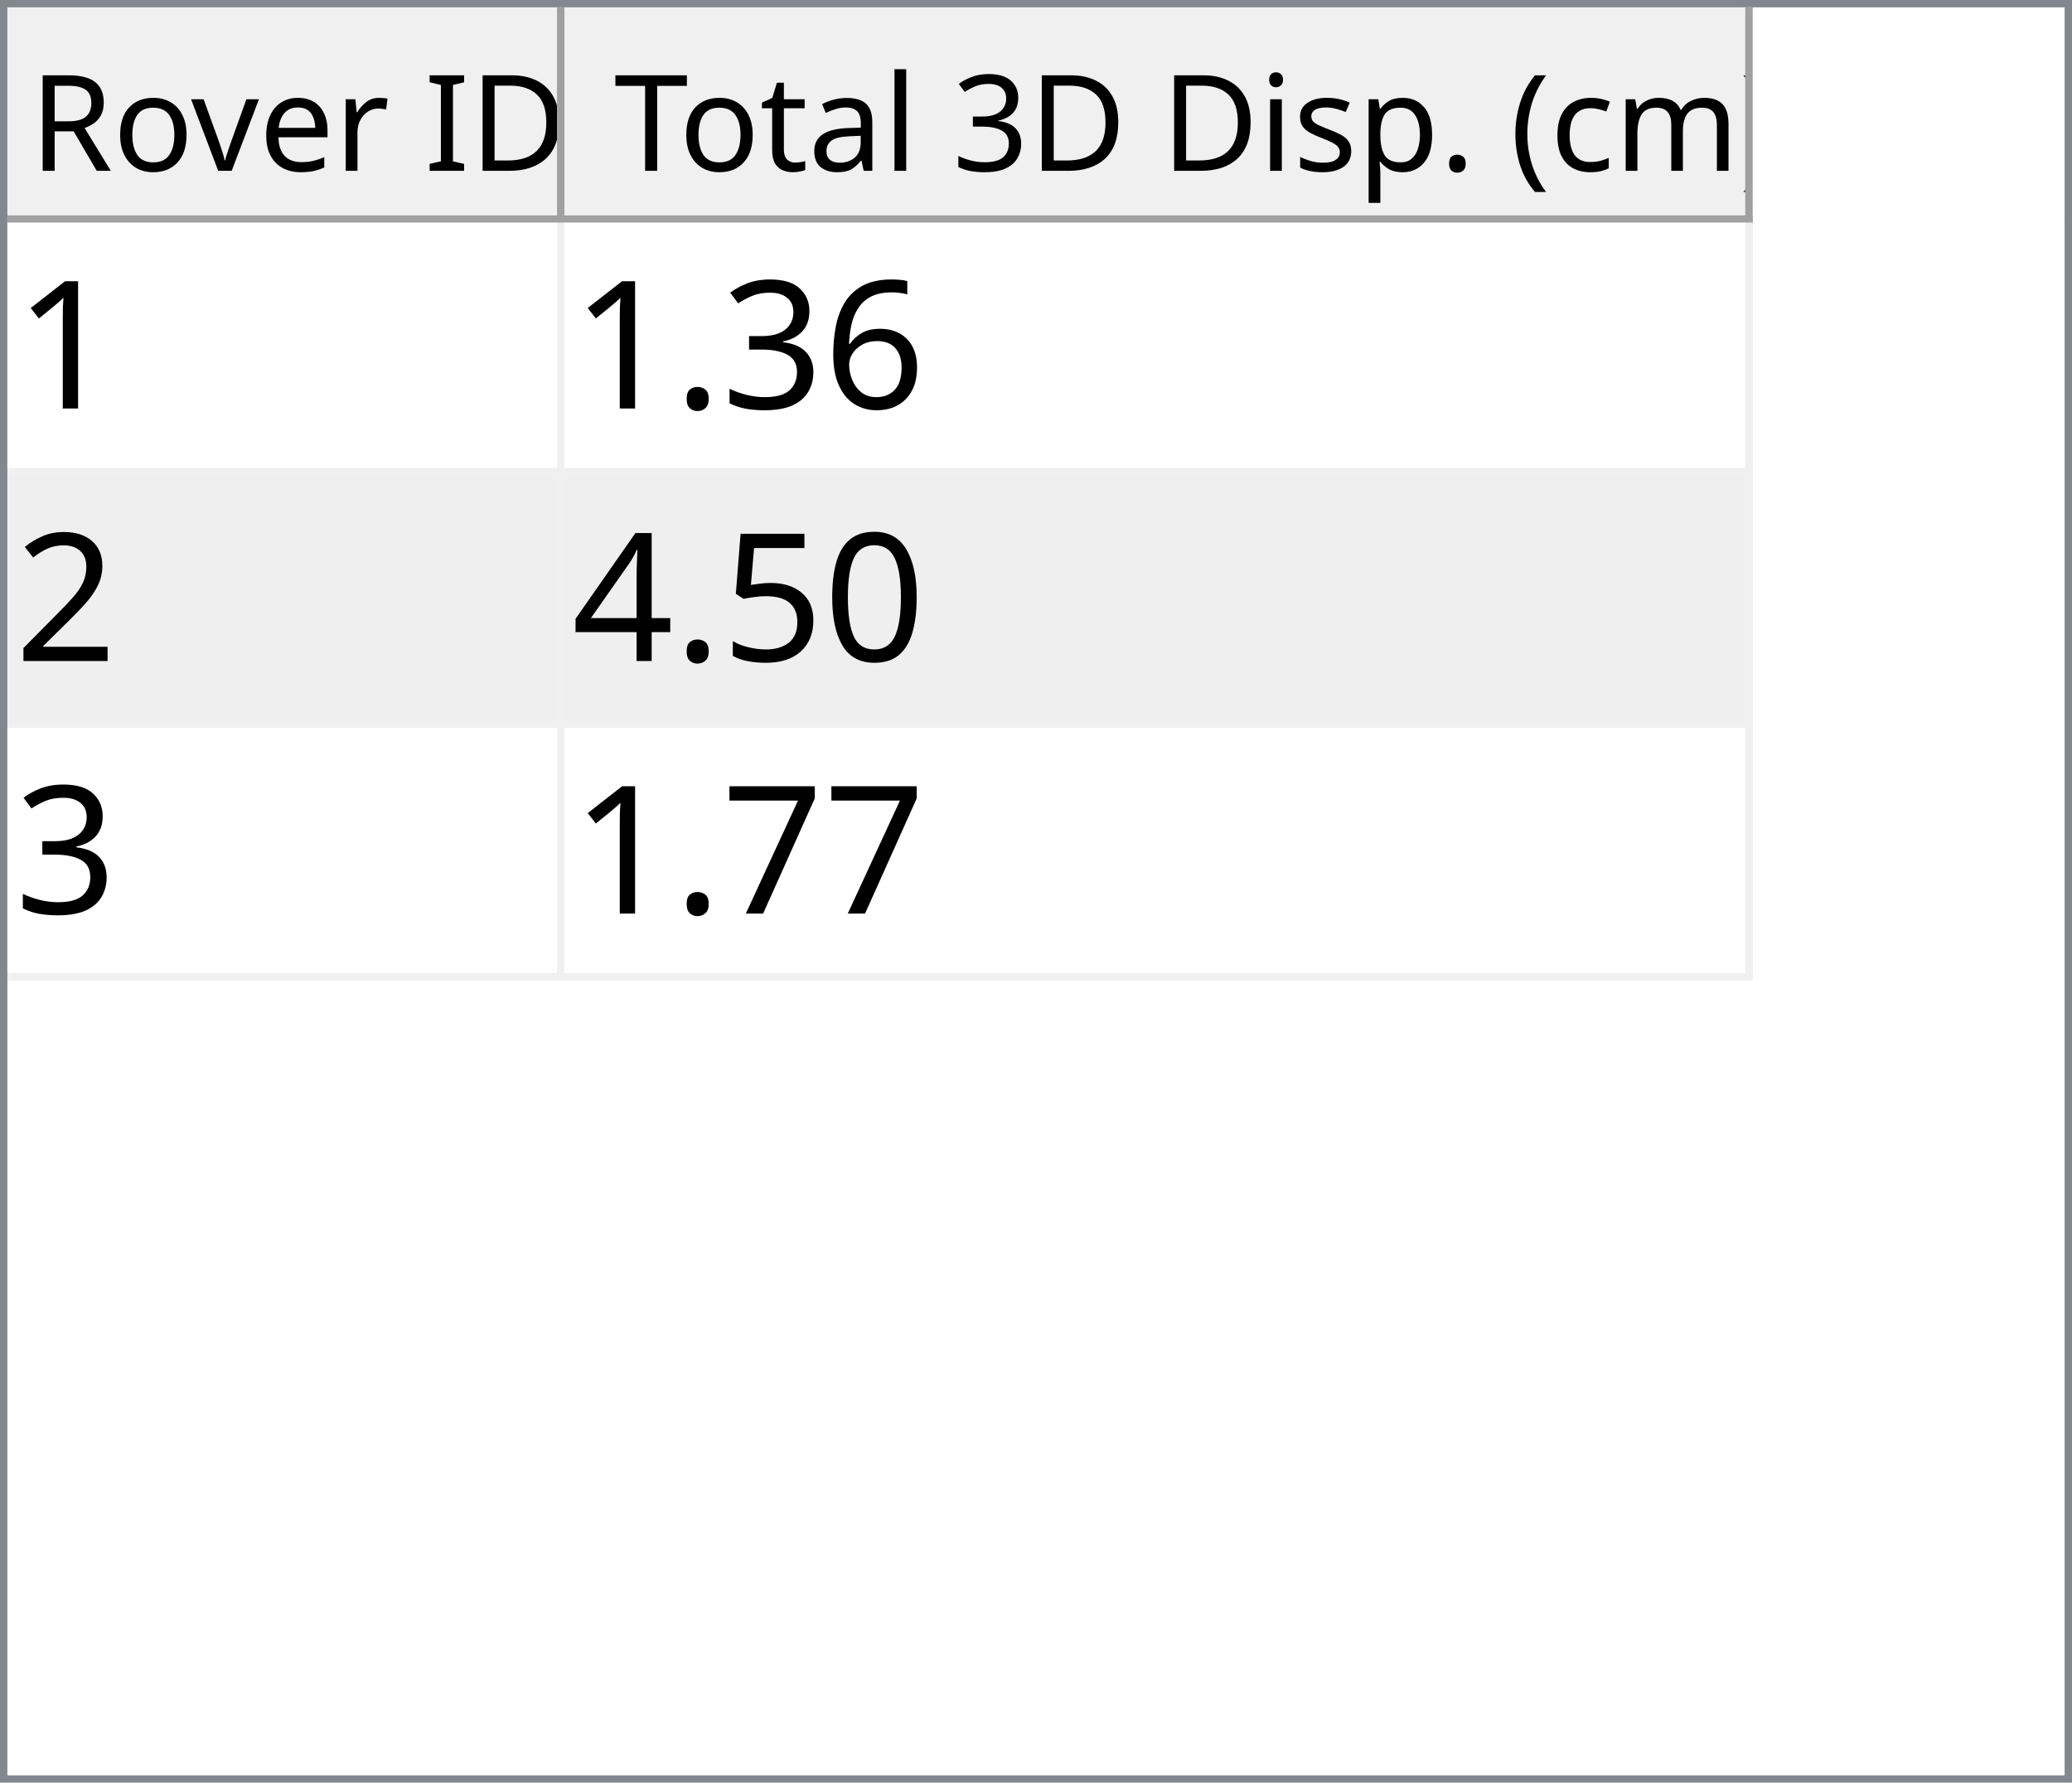
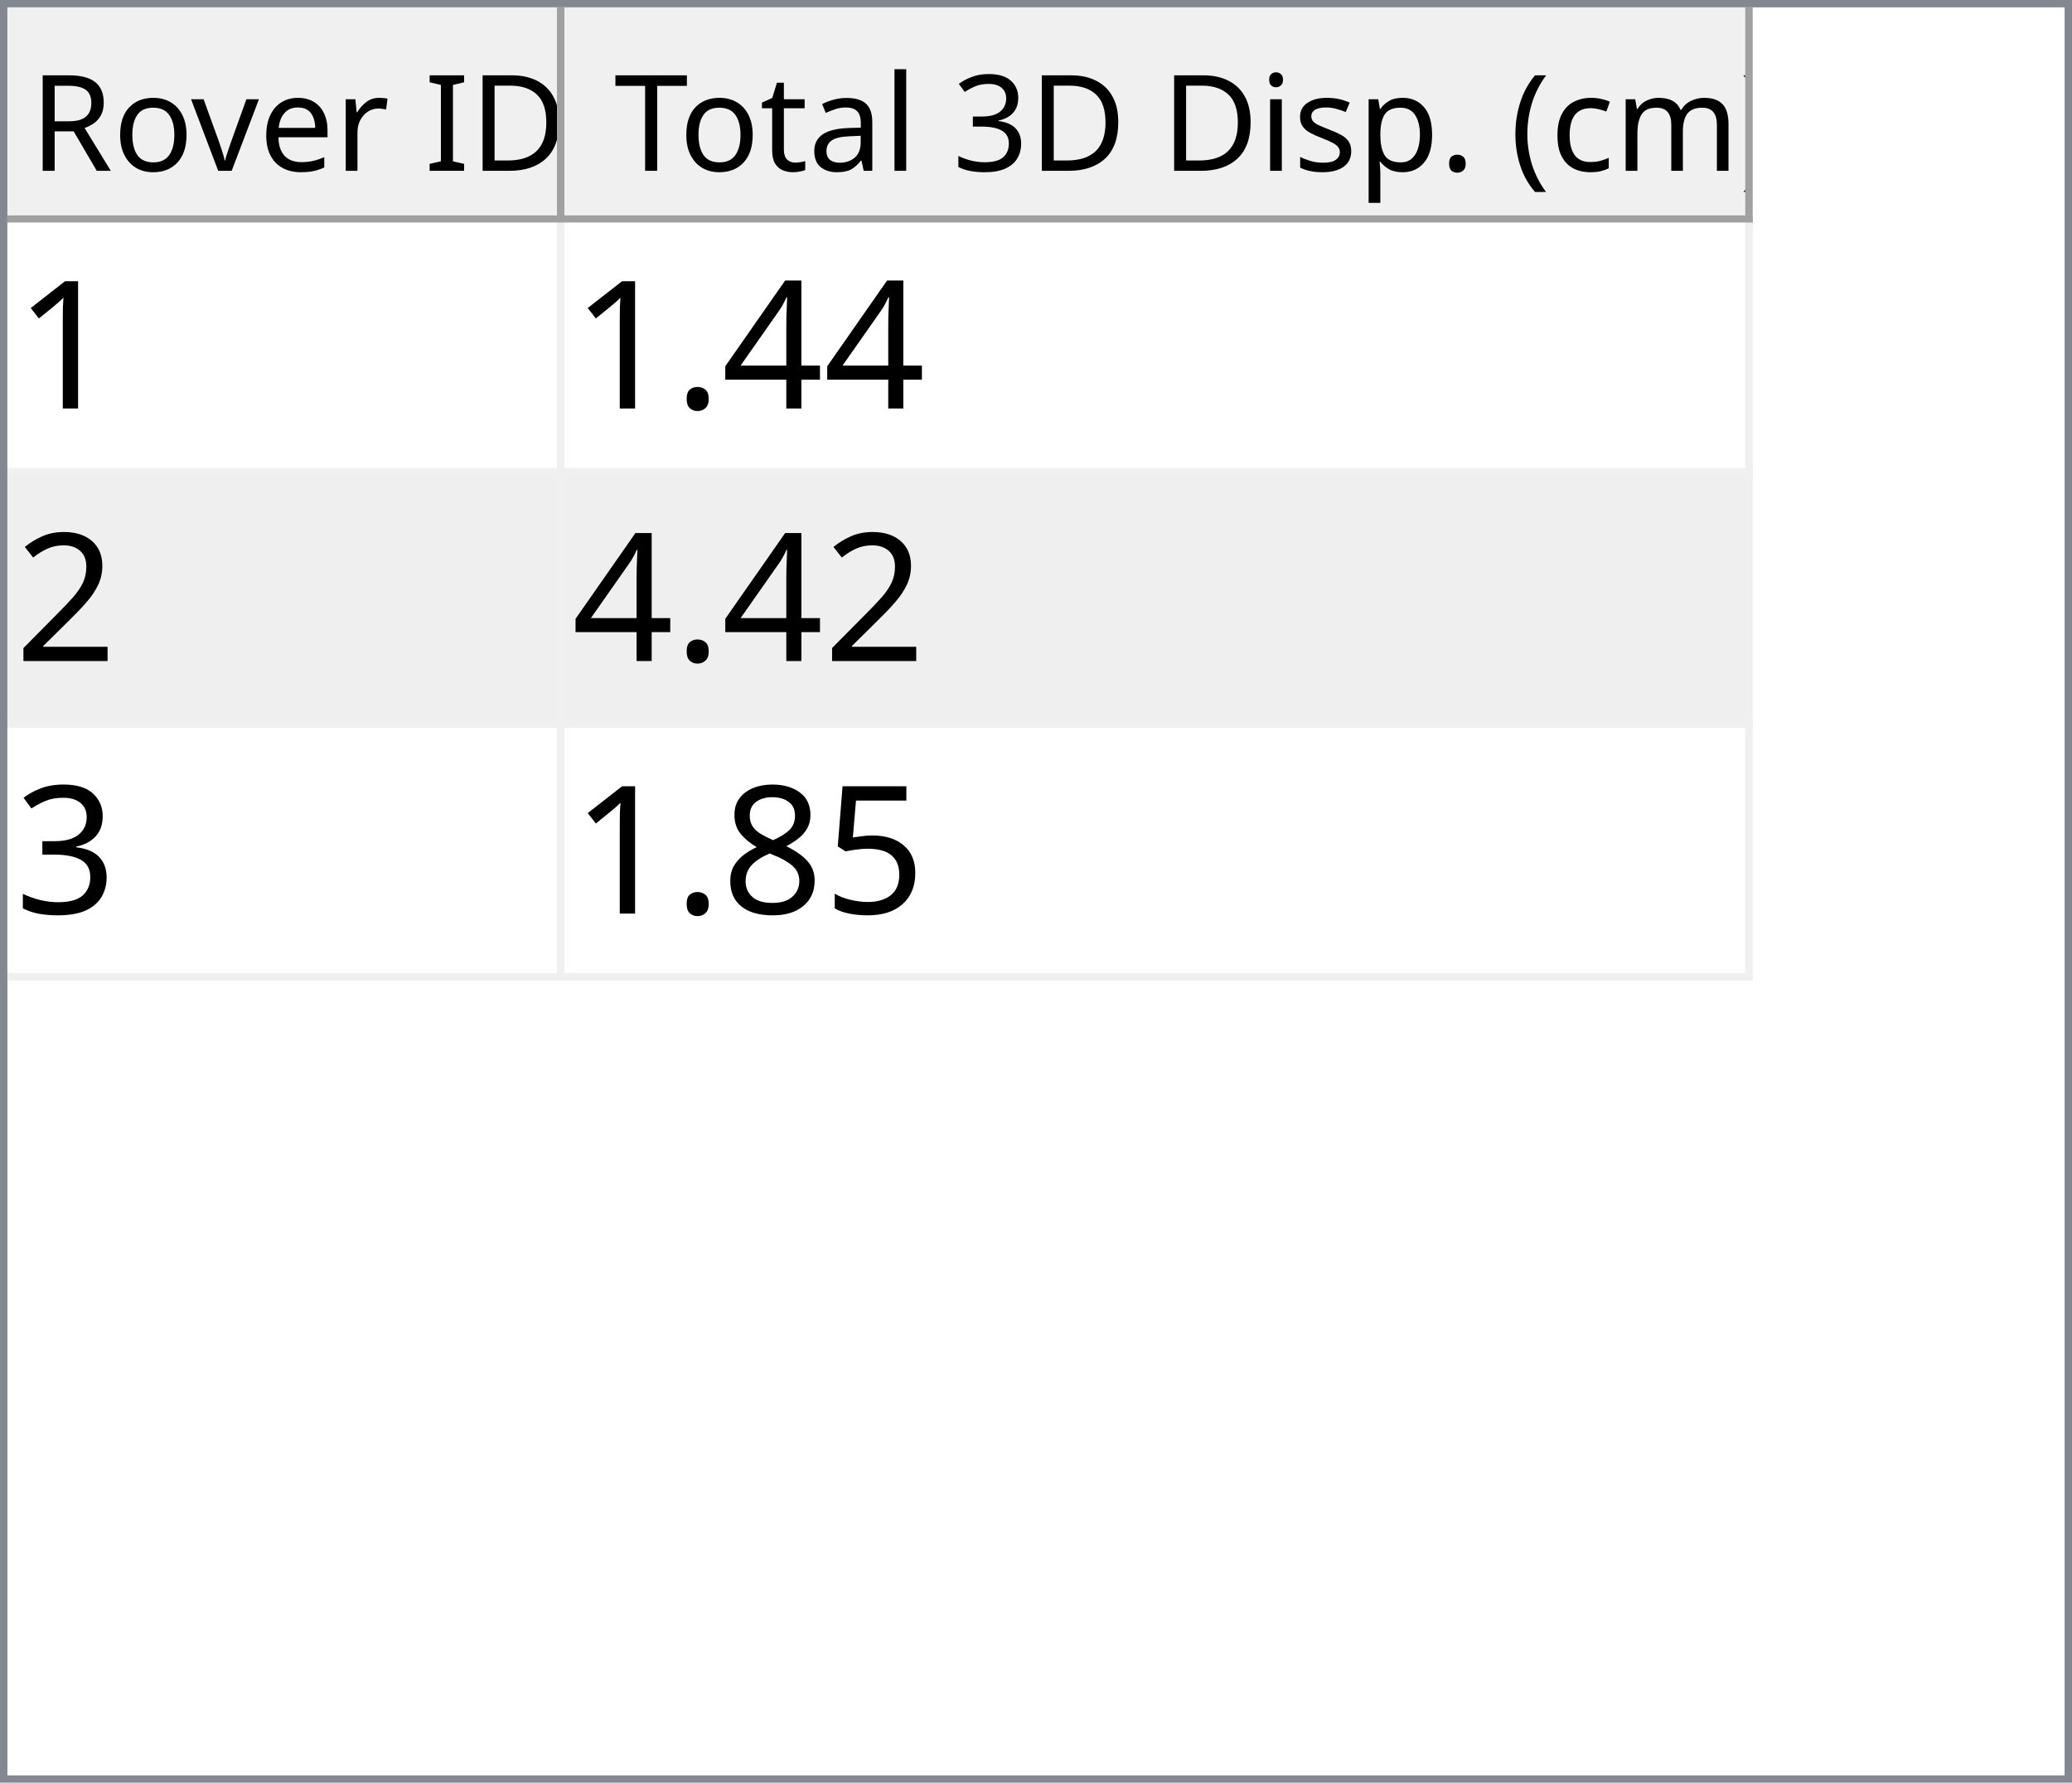
<svg xmlns="http://www.w3.org/2000/svg" style="fill-opacity:1; color-rendering:auto; color-interpolation:auto; text-rendering:auto; stroke:black; stroke-linecap:square; stroke-miterlimit:10; shape-rendering:auto; stroke-opacity:1; fill:black; stroke-dasharray:none; font-weight:normal; stroke-width:1; font-family:'Dialog'; font-style:normal; stroke-linejoin:miter; font-size:12px; stroke-dashoffset:0; image-rendering:auto;" width="279" height="240">
  <defs id="genericDefs" />
  <g>
    <defs id="defs1">
      <clipPath clipPathUnits="userSpaceOnUse" id="clipPath1">
        <path d="M0 0 L279 0 L279 240 L0 240 L0 0 Z" />
      </clipPath>
      <clipPath clipPathUnits="userSpaceOnUse" id="clipPath2">
        <path d="M0 0 L0 240 L279 240 L279 0 Z" />
      </clipPath>
      <clipPath clipPathUnits="userSpaceOnUse" id="clipPath3">
        <path d="M0 0 L0 29 L277 29 L277 0 Z" />
      </clipPath>
      <clipPath clipPathUnits="userSpaceOnUse" id="clipPath4">
        <path d="M0 0 L0 29 L75 29 L75 0 Z" />
      </clipPath>
      <clipPath clipPathUnits="userSpaceOnUse" id="clipPath5">
        <path d="M1 1 L1 28 L74 28 L74 1 Z" />
      </clipPath>
      <clipPath clipPathUnits="userSpaceOnUse" id="clipPath6">
        <path d="M0 0 L0 27 L73 27 L73 0 Z" />
      </clipPath>
      <clipPath clipPathUnits="userSpaceOnUse" id="clipPath7">
        <path d="M-0.5 -0.5 L-0.5 28.5 L74.5 28.5 L74.5 -0.5 Z" />
      </clipPath>
      <clipPath clipPathUnits="userSpaceOnUse" id="clipPath8">
        <path d="M0 0 L0 29 L160 29 L160 0 Z" />
      </clipPath>
      <clipPath clipPathUnits="userSpaceOnUse" id="clipPath9">
        <path d="M1 1 L1 28 L159 28 L159 1 Z" />
      </clipPath>
      <clipPath clipPathUnits="userSpaceOnUse" id="clipPath10">
        <path d="M0 0 L0 27 L158 27 L158 0 Z" />
      </clipPath>
      <clipPath clipPathUnits="userSpaceOnUse" id="clipPath11">
        <path d="M-0.5 -0.5 L-0.5 28.5 L159.5 28.5 L159.5 -0.5 Z" />
      </clipPath>
      <clipPath clipPathUnits="userSpaceOnUse" id="clipPath12">
        <path d="M0 0 L0 209 L277 209 L277 0 Z" />
      </clipPath>
      <clipPath clipPathUnits="userSpaceOnUse" id="clipPath13">
        <path d="M0 0 L0 102 L235 102 L235 0 Z" />
      </clipPath>
      <clipPath clipPathUnits="userSpaceOnUse" id="clipPath14">
        <path d="M-0.5 -0.5 L-0.5 101.5 L234.5 101.5 L234.5 -0.5 Z" />
      </clipPath>
      <clipPath clipPathUnits="userSpaceOnUse" id="clipPath15">
        <path d="M0 0 L0 33 L74 33 L74 0 Z" />
      </clipPath>
      <clipPath clipPathUnits="userSpaceOnUse" id="clipPath16">
        <path d="M0 0 L0 33 L159 33 L159 0 Z" />
      </clipPath>
      <font horiz-adv-x="64.551" id="font1">
        <font-face ascent="107.91" descent="25.098" units-per-em="100" style="font-style:normal; font-family:Segoe UI; font-weight:normal;" />
        <missing-glyph horiz-adv-x="64.551" d="M8.109 0 L8.109 68.266 L56.453 68.266 L56.453 0 L8.109 0 ZM15.328 7.234 L49.219 7.234 L49.219 61.031 L15.328 61.031 L15.328 7.234 Z" />
        <glyph unicode="D" horiz-adv-x="70.117" d="M9.188 0 L9.188 70.016 L28.516 70.016 Q65.531 70.016 65.531 35.891 Q65.531 19.672 55.25 9.836 Q44.969 0 27.734 0 L9.188 0 ZM17.391 62.594 L17.391 7.422 L27.828 7.422 Q41.609 7.422 49.273 14.797 Q56.938 22.172 56.938 35.688 Q56.938 62.594 28.328 62.594 L17.391 62.594 Z" />
        <glyph unicode="I" horiz-adv-x="26.611" d="M17.391 0 L9.188 0 L9.188 70.016 L17.391 70.016 L17.391 0 Z" />
        <glyph unicode=" " horiz-adv-x="27.393" d="" />
        <glyph unicode="r" horiz-adv-x="34.766" d="M34.188 41.891 Q32.078 43.5 28.125 43.5 Q23 43.5 19.555 38.672 Q16.109 33.844 16.109 25.484 L16.109 0 L8.109 0 L8.109 50 L16.109 50 L16.109 39.703 L16.312 39.703 Q18.016 44.969 21.531 47.922 Q25.047 50.875 29.391 50.875 Q32.516 50.875 34.188 50.203 L34.188 41.891 Z" />
        <glyph unicode="e" horiz-adv-x="52.295" d="M48.297 23 L12.984 23 Q13.188 14.656 17.484 10.109 Q21.781 5.562 29.297 5.562 Q37.75 5.562 44.828 11.141 L44.828 3.609 Q38.234 -1.172 27.391 -1.172 Q16.797 -1.172 10.742 5.641 Q4.688 12.453 4.688 24.812 Q4.688 36.469 11.305 43.82 Q17.922 51.172 27.734 51.172 Q37.547 51.172 42.922 44.828 Q48.297 38.484 48.297 27.203 L48.297 23 ZM40.094 29.781 Q40.047 36.719 36.75 40.578 Q33.453 44.438 27.594 44.438 Q21.922 44.438 17.969 40.383 Q14.016 36.328 13.094 29.781 L40.094 29.781 Z" />
        <glyph unicode="v" horiz-adv-x="47.9" d="M47.406 50 L27.484 0 L19.625 0 L0.688 50 L9.469 50 L22.172 13.672 Q23.578 9.672 23.922 6.688 L24.125 6.688 Q24.609 10.453 25.688 13.484 L38.969 50 L47.406 50 Z" />
        <glyph unicode="o" horiz-adv-x="58.594" d="M29 -1.172 Q17.922 -1.172 11.305 5.836 Q4.688 12.844 4.688 24.422 Q4.688 37.016 11.57 44.094 Q18.453 51.172 30.172 51.172 Q41.359 51.172 47.633 44.289 Q53.906 37.406 53.906 25.203 Q53.906 13.234 47.141 6.031 Q40.375 -1.172 29 -1.172 ZM29.594 44.438 Q21.875 44.438 17.383 39.188 Q12.891 33.938 12.891 24.703 Q12.891 15.828 17.43 10.695 Q21.969 5.562 29.594 5.562 Q37.359 5.562 41.531 10.594 Q45.703 15.625 45.703 24.906 Q45.703 34.281 41.531 39.359 Q37.359 44.438 29.594 44.438 Z" />
        <glyph unicode="R" horiz-adv-x="59.814" d="M59.375 0 L49.609 0 L37.891 19.625 Q36.281 22.359 34.766 24.289 Q33.25 26.219 31.664 27.438 Q30.078 28.656 28.25 29.219 Q26.422 29.781 24.125 29.781 L17.391 29.781 L17.391 0 L9.188 0 L9.188 70.016 L30.078 70.016 Q34.672 70.016 38.555 68.867 Q42.438 67.719 45.289 65.375 Q48.141 63.031 49.758 59.547 Q51.375 56.062 51.375 51.375 Q51.375 47.703 50.273 44.656 Q49.172 41.609 47.148 39.211 Q45.125 36.812 42.266 35.133 Q39.406 33.453 35.844 32.516 L35.844 32.328 Q37.594 31.547 38.891 30.547 Q40.188 29.547 41.359 28.18 Q42.531 26.812 43.68 25.078 Q44.828 23.344 46.234 21.047 L59.375 0 ZM17.391 62.594 L17.391 37.203 L28.516 37.203 Q31.594 37.203 34.203 38.133 Q36.812 39.062 38.719 40.797 Q40.625 42.531 41.703 45.047 Q42.781 47.562 42.781 50.688 Q42.781 56.297 39.141 59.445 Q35.5 62.594 28.609 62.594 L17.391 62.594 Z" />
        <glyph unicode=")" horiz-adv-x="30.176" d="M8.297 -15.922 L1.172 -15.922 Q16.406 2.344 16.406 26.812 Q16.406 51.469 1.078 70.016 L8.297 70.016 Q23.531 52.156 23.531 26.703 Q23.531 1.375 8.297 -15.922 Z" />
        <glyph unicode="m" horiz-adv-x="86.133" d="M79.109 0 L71.094 0 L71.094 28.719 Q71.094 37.016 68.531 40.727 Q65.969 44.438 59.906 44.438 Q54.781 44.438 51.195 39.75 Q47.609 35.062 47.609 28.516 L47.609 0 L39.594 0 L39.594 29.688 Q39.594 44.438 28.219 44.438 Q22.953 44.438 19.531 40.016 Q16.109 35.594 16.109 28.516 L16.109 0 L8.109 0 L8.109 50 L16.109 50 L16.109 42.094 L16.312 42.094 Q21.625 51.172 31.844 51.172 Q36.969 51.172 40.773 48.312 Q44.578 45.453 46 40.828 Q51.562 51.172 62.594 51.172 Q79.109 51.172 79.109 30.812 L79.109 0 Z" />
        <glyph unicode="c" horiz-adv-x="46.191" d="M42.188 2.297 Q36.422 -1.172 28.516 -1.172 Q17.828 -1.172 11.258 5.789 Q4.688 12.75 4.688 23.828 Q4.688 36.188 11.766 43.68 Q18.844 51.172 30.672 51.172 Q37.25 51.172 42.281 48.734 L42.281 40.531 Q36.719 44.438 30.375 44.438 Q22.703 44.438 17.797 38.945 Q12.891 33.453 12.891 24.516 Q12.891 15.719 17.508 10.641 Q22.125 5.562 29.891 5.562 Q36.422 5.562 42.188 9.906 L42.188 2.297 Z" />
        <glyph unicode="(" horiz-adv-x="30.176" d="M29.109 -15.922 L21.969 -15.922 Q6.844 1.375 6.844 26.703 Q6.844 52.156 21.969 70.016 L29.203 70.016 Q13.875 51.469 13.875 26.812 Q13.875 2.344 29.109 -15.922 Z" />
        <glyph unicode="." horiz-adv-x="21.68" d="M10.891 -1.078 Q8.641 -1.078 7.055 0.539 Q5.469 2.156 5.469 4.391 Q5.469 6.641 7.055 8.273 Q8.641 9.906 10.891 9.906 Q13.188 9.906 14.797 8.273 Q16.406 6.641 16.406 4.391 Q16.406 2.156 14.797 0.539 Q13.188 -1.078 10.891 -1.078 Z" />
        <glyph unicode="p" horiz-adv-x="58.789" d="M16.312 7.234 L16.109 7.234 L16.109 -23 L8.109 -23 L8.109 50 L16.109 50 L16.109 41.219 L16.312 41.219 Q22.219 51.172 33.594 51.172 Q43.266 51.172 48.688 44.461 Q54.109 37.75 54.109 26.469 Q54.109 13.922 48 6.375 Q41.891 -1.172 31.297 -1.172 Q21.578 -1.172 16.312 7.234 ZM16.109 27.391 L16.109 20.406 Q16.109 14.203 20.141 9.883 Q24.172 5.562 30.375 5.562 Q37.641 5.562 41.773 11.133 Q45.906 16.703 45.906 26.609 Q45.906 34.969 42.047 39.703 Q38.188 44.438 31.594 44.438 Q24.609 44.438 20.359 39.578 Q16.109 34.719 16.109 27.391 Z" />
        <glyph unicode="s" horiz-adv-x="42.432" d="M5.078 1.812 L5.078 10.406 Q11.625 5.562 19.484 5.562 Q30.031 5.562 30.031 12.594 Q30.031 14.594 29.125 15.992 Q28.219 17.391 26.68 18.461 Q25.141 19.531 23.07 20.383 Q21 21.234 18.609 22.172 Q15.281 23.484 12.766 24.828 Q10.25 26.172 8.57 27.859 Q6.891 29.547 6.031 31.695 Q5.172 33.844 5.172 36.719 Q5.172 40.234 6.789 42.945 Q8.406 45.656 11.086 47.484 Q13.766 49.312 17.211 50.242 Q20.656 51.172 24.312 51.172 Q30.812 51.172 35.938 48.922 L35.938 40.828 Q30.422 44.438 23.25 44.438 Q21 44.438 19.195 43.922 Q17.391 43.406 16.094 42.477 Q14.797 41.547 14.086 40.258 Q13.375 38.969 13.375 37.406 Q13.375 35.453 14.086 34.133 Q14.797 32.812 16.164 31.789 Q17.531 30.766 19.484 29.938 Q21.438 29.109 23.922 28.125 Q27.25 26.859 29.883 25.516 Q32.516 24.172 34.375 22.484 Q36.234 20.797 37.234 18.602 Q38.234 16.406 38.234 13.375 Q38.234 9.672 36.602 6.938 Q34.969 4.203 32.234 2.398 Q29.5 0.594 25.93 -0.289 Q22.359 -1.172 18.453 -1.172 Q10.75 -1.172 5.078 1.812 Z" />
        <glyph unicode="i" horiz-adv-x="24.219" d="M12.203 62.703 Q10.062 62.703 8.547 64.164 Q7.031 65.625 7.031 67.875 Q7.031 70.125 8.547 71.609 Q10.062 73.094 12.203 73.094 Q14.406 73.094 15.945 71.609 Q17.484 70.125 17.484 67.875 Q17.484 65.719 15.945 64.211 Q14.406 62.703 12.203 62.703 ZM16.109 0 L8.109 0 L8.109 50 L16.109 50 L16.109 0 Z" />
        <glyph unicode="3" horiz-adv-x="53.906" d="M46.531 19.828 Q46.531 15.094 44.75 11.211 Q42.969 7.328 39.719 4.57 Q36.469 1.812 31.93 0.297 Q27.391 -1.219 21.922 -1.219 Q11.922 -1.219 6 2.594 L6 11.188 Q13.094 5.609 22.219 5.609 Q25.875 5.609 28.828 6.539 Q31.781 7.469 33.906 9.227 Q36.031 10.984 37.18 13.477 Q38.328 15.969 38.328 19.094 Q38.328 32.812 18.797 32.812 L12.984 32.812 L12.984 39.594 L18.5 39.594 Q35.797 39.594 35.797 52.484 Q35.797 64.406 22.609 64.406 Q15.188 64.406 8.688 59.422 L8.688 67.188 Q15.375 71.188 24.609 71.188 Q29 71.188 32.57 69.969 Q36.141 68.75 38.68 66.555 Q41.219 64.359 42.609 61.281 Q44 58.203 44 54.5 Q44 40.672 30.031 36.719 L30.031 36.531 Q33.594 36.141 36.625 34.797 Q39.656 33.453 41.852 31.305 Q44.047 29.156 45.289 26.25 Q46.531 23.344 46.531 19.828 Z" />
        <glyph unicode="l" horiz-adv-x="24.219" d="M16.109 0 L8.109 0 L8.109 74.031 L16.109 74.031 L16.109 0 Z" />
        <glyph unicode="a" horiz-adv-x="50.879" d="M43.891 0 L35.891 0 L35.891 7.812 L35.688 7.812 Q30.469 -1.172 20.312 -1.172 Q12.844 -1.172 8.617 2.781 Q4.391 6.734 4.391 13.281 Q4.391 27.297 20.906 29.594 L35.891 31.688 Q35.891 44.438 25.594 44.438 Q16.547 44.438 9.281 38.281 L9.281 46.484 Q16.656 51.172 26.266 51.172 Q43.891 51.172 43.891 32.516 L43.891 0 ZM35.891 25.297 L23.828 23.641 Q18.266 22.859 15.43 20.875 Q12.594 18.891 12.594 13.875 Q12.594 10.203 15.211 7.883 Q17.828 5.562 22.172 5.562 Q28.125 5.562 32.008 9.742 Q35.891 13.922 35.891 20.312 L35.891 25.297 Z" />
        <glyph unicode="t" horiz-adv-x="33.887" d="M31.297 0.484 Q28.469 -1.078 23.828 -1.078 Q10.688 -1.078 10.688 13.578 L10.688 43.172 L2.094 43.172 L2.094 50 L10.688 50 L10.688 62.203 L18.703 64.797 L18.703 50 L31.297 50 L31.297 43.172 L18.703 43.172 L18.703 14.984 Q18.703 9.969 20.414 7.82 Q22.125 5.672 26.078 5.672 Q29.109 5.672 31.297 7.328 L31.297 0.484 Z" />
        <glyph unicode="T" horiz-adv-x="52.393" d="M50.594 62.594 L30.375 62.594 L30.375 0 L22.172 0 L22.172 62.594 L2 62.594 L2 70.016 L50.594 70.016 L50.594 62.594 Z" />
      </font>
      <font horiz-adv-x="75.0" id="font2">
        <font-face ascent="100.537" descent="21.973" units-per-em="100" style="font-style:normal; font-family:sans-serif; font-weight:normal;" />
        <missing-glyph horiz-adv-x="75.0" d="M12.5 0 L12.5 62.5 L62.5 62.5 L62.5 0 L12.5 0 ZM14.062 1.562 L60.938 1.562 L60.938 60.938 L14.062 60.938 L14.062 1.562 Z" />
        <glyph unicode="1" horiz-adv-x="55.615" d="M37.25 0 L28.469 0 L28.469 56 Q25.297 52.984 20.141 49.953 Q14.984 46.922 10.891 45.406 L10.891 53.906 Q18.266 57.375 23.781 62.305 Q29.297 67.234 31.594 71.875 L37.25 71.875 L37.25 0 Z" />
-         <glyph unicode="6" horiz-adv-x="55.615" d="M49.75 54.047 L41.016 53.375 Q39.844 58.547 37.703 60.891 Q34.125 64.656 28.906 64.656 Q24.703 64.656 21.531 62.312 Q17.391 59.281 14.992 53.469 Q12.594 47.656 12.5 36.922 Q15.672 41.75 20.266 44.094 Q24.859 46.438 29.891 46.438 Q38.672 46.438 44.852 39.969 Q51.031 33.5 51.031 23.25 Q51.031 16.5 48.125 10.719 Q45.219 4.938 40.141 1.859 Q35.062 -1.219 28.609 -1.219 Q17.625 -1.219 10.695 6.859 Q3.766 14.938 3.766 33.5 Q3.766 54.25 11.422 63.672 Q18.109 71.875 29.438 71.875 Q37.891 71.875 43.289 67.141 Q48.688 62.406 49.75 54.047 ZM13.875 23.188 Q13.875 18.656 15.797 14.508 Q17.719 10.359 21.188 8.18 Q24.656 6 28.469 6 Q34.031 6 38.039 10.492 Q42.047 14.984 42.047 22.703 Q42.047 30.125 38.086 34.398 Q34.125 38.672 28.125 38.672 Q22.172 38.672 18.023 34.398 Q13.875 30.125 13.875 23.188 Z" />
-         <glyph unicode="3" horiz-adv-x="55.615" d="M4.203 18.891 L12.984 20.062 Q14.5 12.594 18.141 9.297 Q21.781 6 27 6 Q33.203 6 37.477 10.297 Q41.75 14.594 41.75 20.953 Q41.75 27 37.797 30.93 Q33.844 34.859 27.734 34.859 Q25.25 34.859 21.531 33.891 L22.516 41.609 Q23.391 41.5 23.922 41.5 Q29.547 41.5 34.039 44.43 Q38.531 47.359 38.531 53.469 Q38.531 58.297 35.258 61.477 Q31.984 64.656 26.812 64.656 Q21.688 64.656 18.266 61.43 Q14.844 58.203 13.875 51.766 L5.078 53.328 Q6.688 62.156 12.398 67.016 Q18.109 71.875 26.609 71.875 Q32.469 71.875 37.398 69.359 Q42.328 66.844 44.945 62.5 Q47.562 58.156 47.562 53.266 Q47.562 48.641 45.07 44.828 Q42.578 41.016 37.703 38.766 Q44.047 37.312 47.562 32.695 Q51.078 28.078 51.078 21.141 Q51.078 11.766 44.242 5.25 Q37.406 -1.266 26.953 -1.266 Q17.531 -1.266 11.305 4.352 Q5.078 9.969 4.203 18.891 Z" />
+         <glyph unicode="4" horiz-adv-x="55.615" d="M32.328 0 L32.328 17.141 L1.266 17.141 L1.266 25.203 L33.938 71.578 L41.109 71.578 L41.109 25.203 L50.781 25.203 L50.781 17.141 L41.109 17.141 L41.109 0 L32.328 0 ZM32.328 25.203 L32.328 57.469 L9.906 25.203 L32.328 25.203 Z" />
        <glyph unicode="." horiz-adv-x="27.783" d="M9.078 0 L9.078 10.016 L19.094 10.016 L19.094 0 L9.078 0 Z" />
        <glyph unicode="2" horiz-adv-x="55.615" d="M50.344 8.453 L50.344 0 L3.031 0 Q2.938 3.172 4.047 6.109 Q5.859 10.938 9.836 15.625 Q13.812 20.312 21.344 26.469 Q33.016 36.031 37.117 41.625 Q41.219 47.219 41.219 52.203 Q41.219 57.422 37.477 61.008 Q33.734 64.594 27.734 64.594 Q21.391 64.594 17.578 60.789 Q13.766 56.984 13.719 50.25 L4.688 51.172 Q5.609 61.281 11.664 66.578 Q17.719 71.875 27.938 71.875 Q38.234 71.875 44.242 66.164 Q50.25 60.453 50.25 52 Q50.25 47.703 48.492 43.555 Q46.734 39.406 42.656 34.812 Q38.578 30.219 29.109 22.219 Q21.188 15.578 18.945 13.211 Q16.703 10.844 15.234 8.453 L50.344 8.453 Z" />
-         <glyph unicode="0" horiz-adv-x="55.615" d="M4.156 35.297 Q4.156 48 6.766 55.742 Q9.375 63.484 14.523 67.68 Q19.672 71.875 27.484 71.875 Q33.25 71.875 37.594 69.555 Q41.938 67.234 44.773 62.867 Q47.609 58.5 49.219 52.227 Q50.828 45.953 50.828 35.297 Q50.828 22.703 48.242 14.969 Q45.656 7.234 40.508 3.008 Q35.359 -1.219 27.484 -1.219 Q17.141 -1.219 11.234 6.203 Q4.156 15.141 4.156 35.297 ZM13.188 35.297 Q13.188 17.672 17.312 11.836 Q21.438 6 27.484 6 Q33.547 6 37.672 11.859 Q41.797 17.719 41.797 35.297 Q41.797 52.984 37.672 58.789 Q33.547 64.594 27.391 64.594 Q21.344 64.594 17.719 59.469 Q13.188 52.938 13.188 35.297 Z" />
+         <glyph unicode="3" horiz-adv-x="55.615" d="M4.203 18.891 L12.984 20.062 Q14.5 12.594 18.141 9.297 Q21.781 6 27 6 Q33.203 6 37.477 10.297 Q41.75 14.594 41.75 20.953 Q41.75 27 37.797 30.93 Q33.844 34.859 27.734 34.859 Q25.25 34.859 21.531 33.891 L22.516 41.609 Q23.391 41.5 23.922 41.5 Q29.547 41.5 34.039 44.43 Q38.531 47.359 38.531 53.469 Q38.531 58.297 35.258 61.477 Q31.984 64.656 26.812 64.656 Q21.688 64.656 18.266 61.43 Q14.844 58.203 13.875 51.766 L5.078 53.328 Q6.688 62.156 12.398 67.016 Q18.109 71.875 26.609 71.875 Q32.469 71.875 37.398 69.359 Q42.328 66.844 44.945 62.5 Q47.562 58.156 47.562 53.266 Q47.562 48.641 45.07 44.828 Q42.578 41.016 37.703 38.766 Q44.047 37.312 47.562 32.695 Q51.078 28.078 51.078 21.141 Q51.078 11.766 44.242 5.25 Q37.406 -1.266 26.953 -1.266 Q17.531 -1.266 11.305 4.352 Q5.078 9.969 4.203 18.891 Z" />
        <glyph unicode="5" horiz-adv-x="55.615" d="M4.156 18.75 L13.375 19.531 Q14.406 12.797 18.141 9.398 Q21.875 6 27.156 6 Q33.5 6 37.891 10.789 Q42.281 15.578 42.281 23.484 Q42.281 31 38.062 35.352 Q33.844 39.703 27 39.703 Q22.75 39.703 19.336 37.773 Q15.922 35.844 13.969 32.766 L5.719 33.844 L12.641 70.609 L48.25 70.609 L48.25 62.203 L19.672 62.203 L15.828 42.969 Q22.266 47.469 29.344 47.469 Q38.719 47.469 45.164 40.969 Q51.609 34.469 51.609 24.266 Q51.609 14.547 45.953 7.469 Q39.062 -1.219 27.156 -1.219 Q17.391 -1.219 11.211 4.25 Q5.031 9.719 4.156 18.75 Z" />
-         <glyph unicode="4" horiz-adv-x="55.615" d="M32.328 0 L32.328 17.141 L1.266 17.141 L1.266 25.203 L33.938 71.578 L41.109 71.578 L41.109 25.203 L50.781 25.203 L50.781 17.141 L41.109 17.141 L41.109 0 L32.328 0 ZM32.328 25.203 L32.328 57.469 L9.906 25.203 L32.328 25.203 Z" />
-         <glyph unicode="7" horiz-adv-x="55.615" d="M4.734 62.203 L4.734 70.656 L51.078 70.656 L51.078 63.812 Q44.234 56.547 37.523 44.484 Q30.812 32.422 27.156 19.672 Q24.516 10.688 23.781 0 L14.75 0 Q14.891 8.453 18.062 20.414 Q21.234 32.375 27.172 43.484 Q33.109 54.594 39.797 62.203 L4.734 62.203 Z" />
+         <glyph unicode="8" horiz-adv-x="55.615" d="M17.672 38.812 Q12.203 40.828 9.57 44.539 Q6.938 48.25 6.938 53.422 Q6.938 61.234 12.555 66.555 Q18.172 71.875 27.484 71.875 Q36.859 71.875 42.578 66.43 Q48.297 60.984 48.297 53.172 Q48.297 48.188 45.68 44.508 Q43.062 40.828 37.75 38.812 Q44.344 36.672 47.781 31.883 Q51.219 27.094 51.219 20.453 Q51.219 11.281 44.727 5.031 Q38.234 -1.219 27.641 -1.219 Q17.047 -1.219 10.547 5.055 Q4.047 11.328 4.047 20.703 Q4.047 27.688 7.594 32.398 Q11.141 37.109 17.672 38.812 ZM15.922 53.719 Q15.922 48.641 19.195 45.414 Q22.469 42.188 27.688 42.188 Q32.766 42.188 36.016 45.383 Q39.266 48.578 39.266 53.219 Q39.266 58.062 35.914 61.359 Q32.562 64.656 27.594 64.656 Q22.562 64.656 19.242 61.43 Q15.922 58.203 15.922 53.719 ZM13.094 20.656 Q13.094 16.891 14.875 13.375 Q16.656 9.859 20.172 7.93 Q23.688 6 27.734 6 Q34.031 6 38.133 10.055 Q42.234 14.109 42.234 20.359 Q42.234 26.703 38.016 30.859 Q33.797 35.016 27.438 35.016 Q21.234 35.016 17.164 30.914 Q13.094 26.812 13.094 20.656 Z" />
      </font>
    </defs>
    <g style="fill:white; stroke:white;">
      <rect x="0" y="0" width="279" style="clip-path:url(#clipPath1); stroke:none;" height="240" />
    </g>
    <g style="fill:white; text-rendering:optimizeSpeed; color-rendering:optimizeSpeed; image-rendering:optimizeSpeed; shape-rendering:crispEdges; stroke:white; color-interpolation:sRGB;">
      <rect x="0" width="279" height="240" y="0" style="stroke:none;" />
      <path style="stroke:none;" d="M0 240 L279 240 L279 0 L0 0 Z" />
    </g>
    <g style="fill:rgb(240,240,240); font-size:18px; font-family:'Segoe UI'; stroke:rgb(240,240,240);">
      <rect x="0" y="0" width="279" style="clip-path:url(#clipPath2); stroke:none;" height="240" />
    </g>
    <g style="fill:rgb(130,135,144); font-size:18px; font-family:'Segoe UI'; stroke:rgb(130,135,144);">
      <path d="M0 0 L279 0 L279 240 L0 240 L0 0 ZM1 1 L278 1 L278 239 L1 239 L1 1 Z" style="fill-rule:evenodd; clip-path:url(#clipPath2); stroke:none;" />
    </g>
    <g style="fill:white; font-size:18px; font-family:'Segoe UI'; stroke:white;" transform="translate(1,1)">
      <rect x="0" y="0" width="277" style="clip-path:url(#clipPath3); stroke:none;" height="29" />
    </g>
    <g style="fill:rgb(240,240,240); font-size:18px; font-family:'Segoe UI'; stroke:rgb(240,240,240);" transform="translate(1,1)">
      <rect x="0" y="0" width="75" style="clip-path:url(#clipPath4); stroke:none;" height="29" />
    </g>
    <g style="font-family:'Segoe UI'; font-size:18px;" transform="translate(2,2)">
      <text x="2" xml:space="preserve" y="21" style="clip-path:url(#clipPath6); stroke:none;">Rover ID</text>
    </g>
    <g transform="translate(1.5,1.5)" style="fill:rgb(160,160,160); font-size:18px; font-family:'Segoe UI'; stroke:rgb(160,160,160); stroke-linejoin:bevel;">
      <line x1="74" x2="74" y1="0" style="fill:none; clip-path:url(#clipPath7);" y2="28" />
    </g>
    <g transform="matrix(1,0,0,1,1,1) translate(0.5,0.5)" style="fill:rgb(160,160,160); font-size:18px; font-family:'Segoe UI'; stroke:rgb(160,160,160); stroke-linejoin:bevel;">
      <line x1="0" x2="74" y1="28" style="fill:none; clip-path:url(#clipPath7);" y2="28" />
    </g>
    <g style="fill:rgb(240,240,240); font-size:18px; font-family:'Segoe UI'; stroke:rgb(240,240,240);" transform="translate(76,1)">
      <rect x="0" y="0" width="160" style="clip-path:url(#clipPath8); stroke:none;" height="29" />
    </g>
    <g style="font-family:'Segoe UI'; font-size:18px;" transform="translate(77,2)">
      <text x="1" xml:space="preserve" y="21" style="clip-path:url(#clipPath10); stroke:none;"> Total 3D Disp. (cm)</text>
    </g>
    <g transform="translate(76.5,1.5)" style="fill:rgb(160,160,160); font-size:18px; font-family:'Segoe UI'; stroke:rgb(160,160,160); stroke-linejoin:bevel;">
      <line x1="159" x2="159" y1="0" style="fill:none; clip-path:url(#clipPath11);" y2="28" />
    </g>
    <g transform="matrix(1,0,0,1,76,1) translate(0.5,0.5)" style="fill:rgb(160,160,160); font-size:18px; font-family:'Segoe UI'; stroke:rgb(160,160,160); stroke-linejoin:bevel;">
      <line x1="0" x2="159" y1="28" style="fill:none; clip-path:url(#clipPath11);" y2="28" />
    </g>
    <g style="fill:white; font-size:18px; font-family:'Segoe UI'; stroke:white;" transform="translate(1,30)">
      <rect x="0" y="0" width="277" style="clip-path:url(#clipPath12); stroke:none;" height="209" />
    </g>
    <g style="fill:rgb(240,240,240); font-size:24px; font-family:sans-serif; stroke:rgb(240,240,240);" transform="translate(1,30)">
      <rect x="0" y="0" width="235" style="clip-path:url(#clipPath13); stroke:none;" height="102" />
      <line transform="translate(0.5,0.5)" x1="0" x2="234" y1="33" style="clip-path:url(#clipPath14); fill:none; stroke-linejoin:bevel;" y2="33" />
    </g>
    <g transform="matrix(1,0,0,1,1,30) translate(0.5,0.5)" style="fill:rgb(240,240,240); font-size:24px; font-family:sans-serif; stroke:rgb(240,240,240); stroke-linejoin:bevel;">
      <line x1="0" x2="234" y1="67" style="fill:none; clip-path:url(#clipPath14);" y2="67" />
    </g>
    <g transform="matrix(1,0,0,1,1,30) translate(0.5,0.5)" style="fill:rgb(240,240,240); font-size:24px; font-family:sans-serif; stroke:rgb(240,240,240); stroke-linejoin:bevel;">
      <line x1="0" x2="234" y1="101" style="fill:none; clip-path:url(#clipPath14);" y2="101" />
    </g>
    <g transform="matrix(1,0,0,1,1,30) translate(0.5,0.5)" style="fill:rgb(240,240,240); font-size:24px; font-family:sans-serif; stroke:rgb(240,240,240); stroke-linejoin:bevel;">
      <line x1="74" x2="74" y1="0" style="fill:none; clip-path:url(#clipPath14);" y2="101" />
    </g>
    <g transform="matrix(1,0,0,1,1,30) translate(0.5,0.5)" style="fill:rgb(240,240,240); font-size:24px; font-family:sans-serif; stroke:rgb(240,240,240); stroke-linejoin:bevel;">
      <line x1="234" x2="234" y1="0" style="fill:none; clip-path:url(#clipPath14);" y2="101" />
    </g>
    <g style="fill:white; font-size:24px; font-family:sans-serif; stroke:white;" transform="matrix(1,0,0,1,1,30)">
      <rect x="0" y="0" width="74" style="clip-path:url(#clipPath15); stroke:none;" height="33" />
      <text x="1" y="25" style="fill:black; clip-path:url(#clipPath15); stroke:none;" xml:space="preserve">1</text>
    </g>
    <g style="fill:white; font-size:24px; font-family:sans-serif; stroke:white;" transform="matrix(1,0,0,1,1,30) translate(75,0)">
      <rect x="0" y="0" width="159" style="clip-path:url(#clipPath16); stroke:none;" height="33" />
-       <text x="1" y="25" style="fill:black; clip-path:url(#clipPath16); stroke:none;" xml:space="preserve">1.36</text>
+       <text x="1" y="25" style="fill:black; clip-path:url(#clipPath16); stroke:none;" xml:space="preserve">1.44</text>
    </g>
    <g style="fill:rgb(239,239,239); font-size:24px; font-family:sans-serif; stroke:rgb(239,239,239);" transform="matrix(1,0,0,1,1,30) translate(0,34)">
      <rect x="0" y="0" width="74" style="clip-path:url(#clipPath15); stroke:none;" height="33" />
      <text x="1" y="25" style="fill:black; clip-path:url(#clipPath15); stroke:none;" xml:space="preserve">2</text>
    </g>
    <g style="fill:rgb(239,239,239); font-size:24px; font-family:sans-serif; stroke:rgb(239,239,239);" transform="matrix(1,0,0,1,1,30) translate(75,34)">
      <rect x="0" y="0" width="159" style="clip-path:url(#clipPath16); stroke:none;" height="33" />
-       <text x="1" y="25" style="fill:black; clip-path:url(#clipPath16); stroke:none;" xml:space="preserve">4.50</text>
+       <text x="1" y="25" style="fill:black; clip-path:url(#clipPath16); stroke:none;" xml:space="preserve">4.42</text>
    </g>
    <g style="fill:white; font-size:24px; font-family:sans-serif; stroke:white;" transform="matrix(1,0,0,1,1,30) translate(0,68)">
      <rect x="0" y="0" width="74" style="clip-path:url(#clipPath15); stroke:none;" height="33" />
      <text x="1" y="25" style="fill:black; clip-path:url(#clipPath15); stroke:none;" xml:space="preserve">3</text>
    </g>
    <g style="fill:white; font-size:24px; font-family:sans-serif; stroke:white;" transform="matrix(1,0,0,1,1,30) translate(75,68)">
      <rect x="0" y="0" width="159" style="clip-path:url(#clipPath16); stroke:none;" height="33" />
-       <text x="1" y="25" style="fill:black; clip-path:url(#clipPath16); stroke:none;" xml:space="preserve">1.77</text>
+       <text x="1" y="25" style="fill:black; clip-path:url(#clipPath16); stroke:none;" xml:space="preserve">1.85</text>
    </g>
  </g>
</svg>
